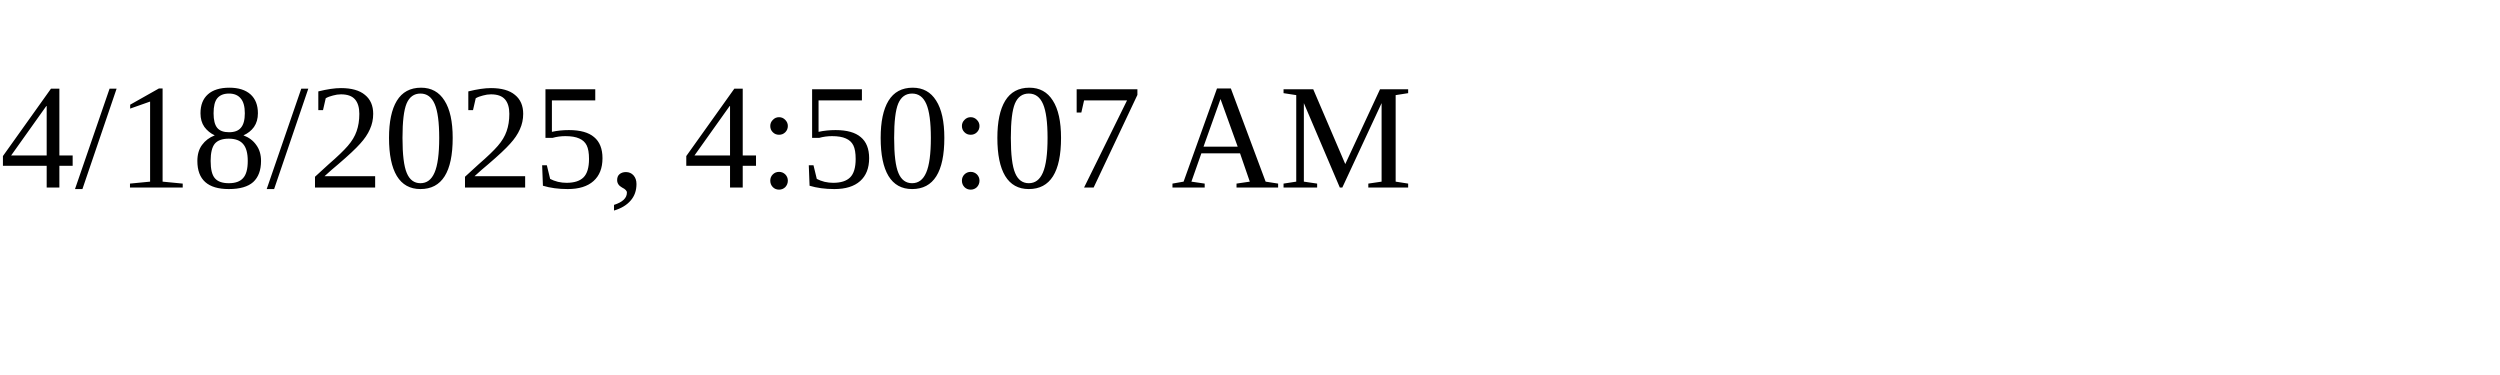
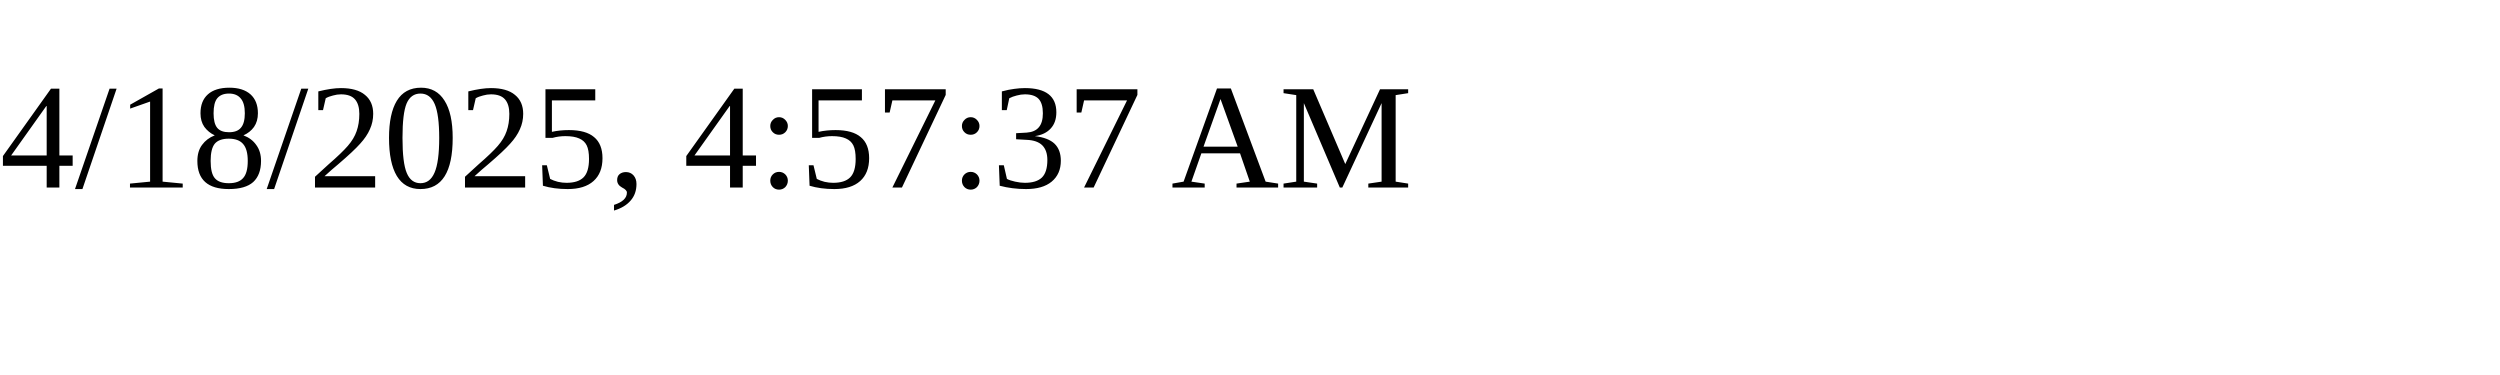
<svg xmlns="http://www.w3.org/2000/svg" height="30" width="200">
-   <text x="0" y="15">4/18/2025, 4:50:07 AM</text>
+   <text x="0" y="15">4/18/2025, 4:57:37 AM</text>
</svg>
